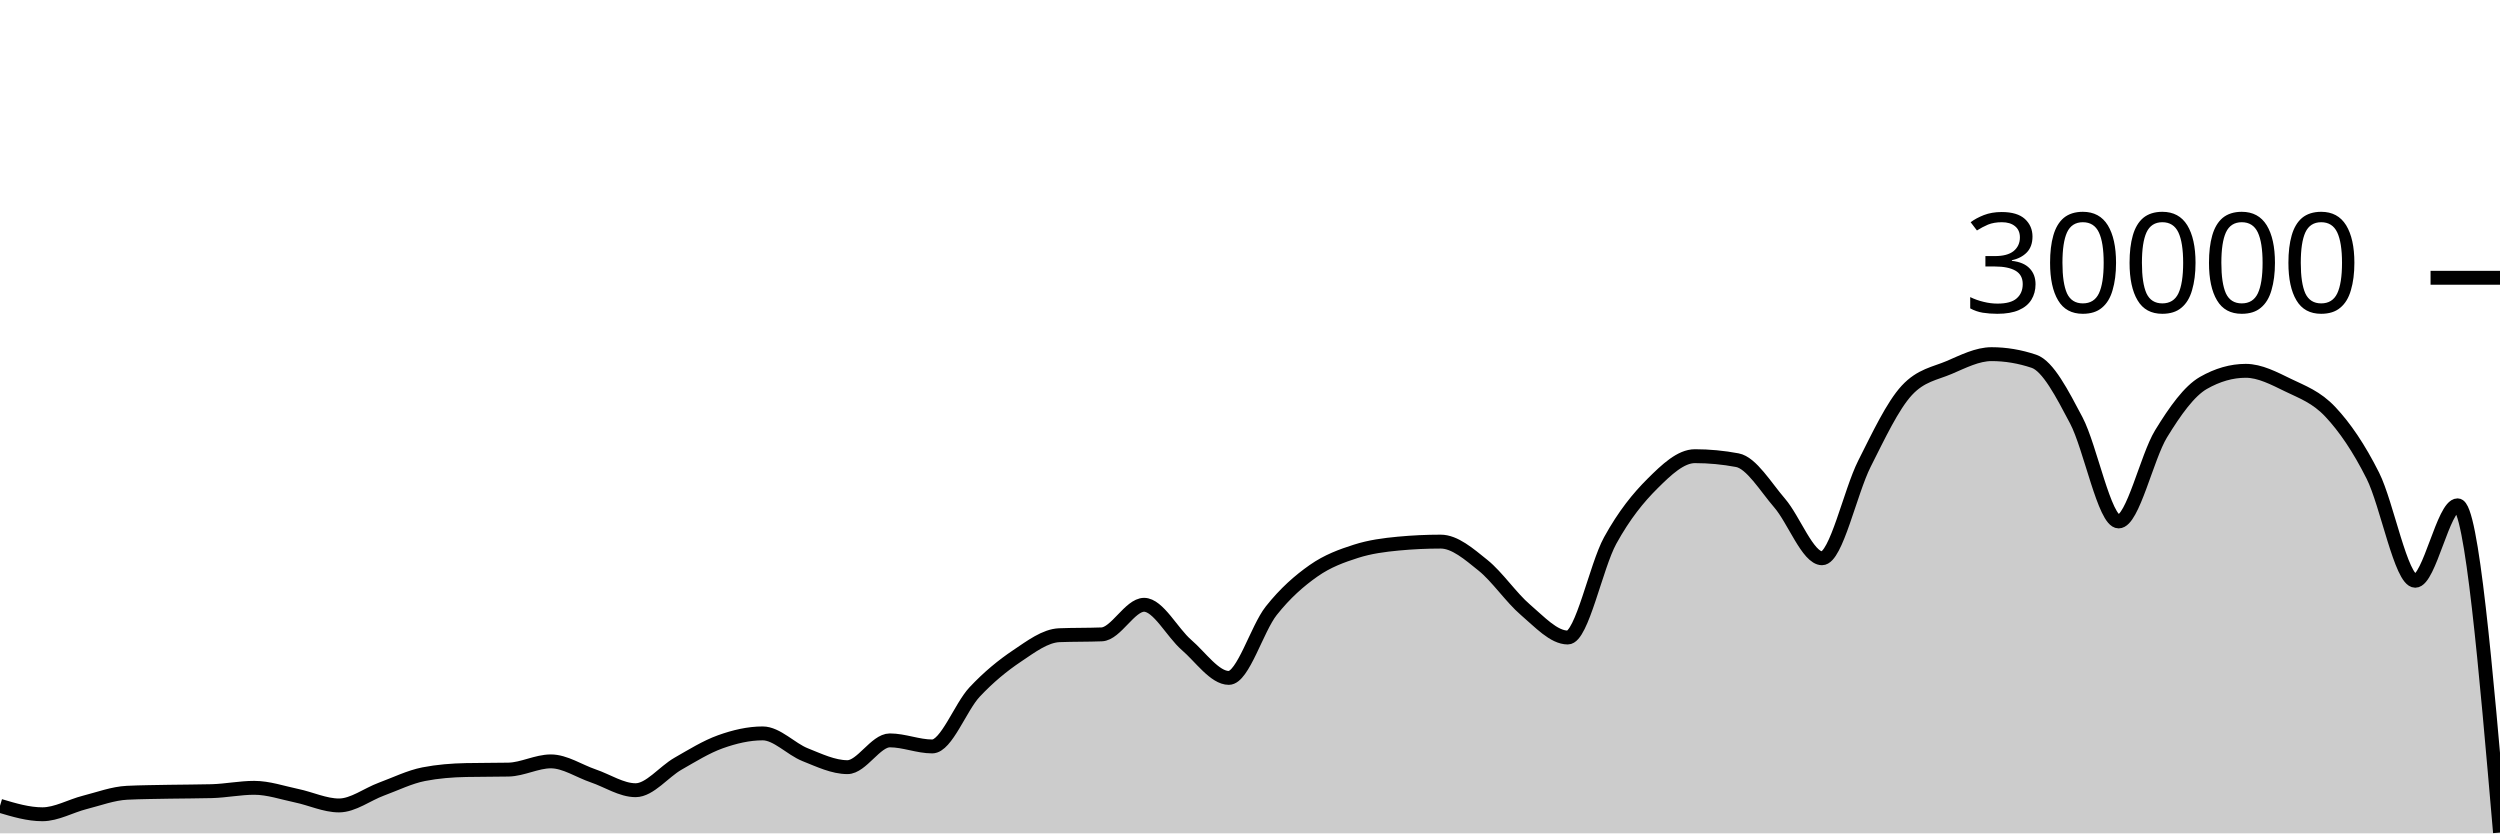
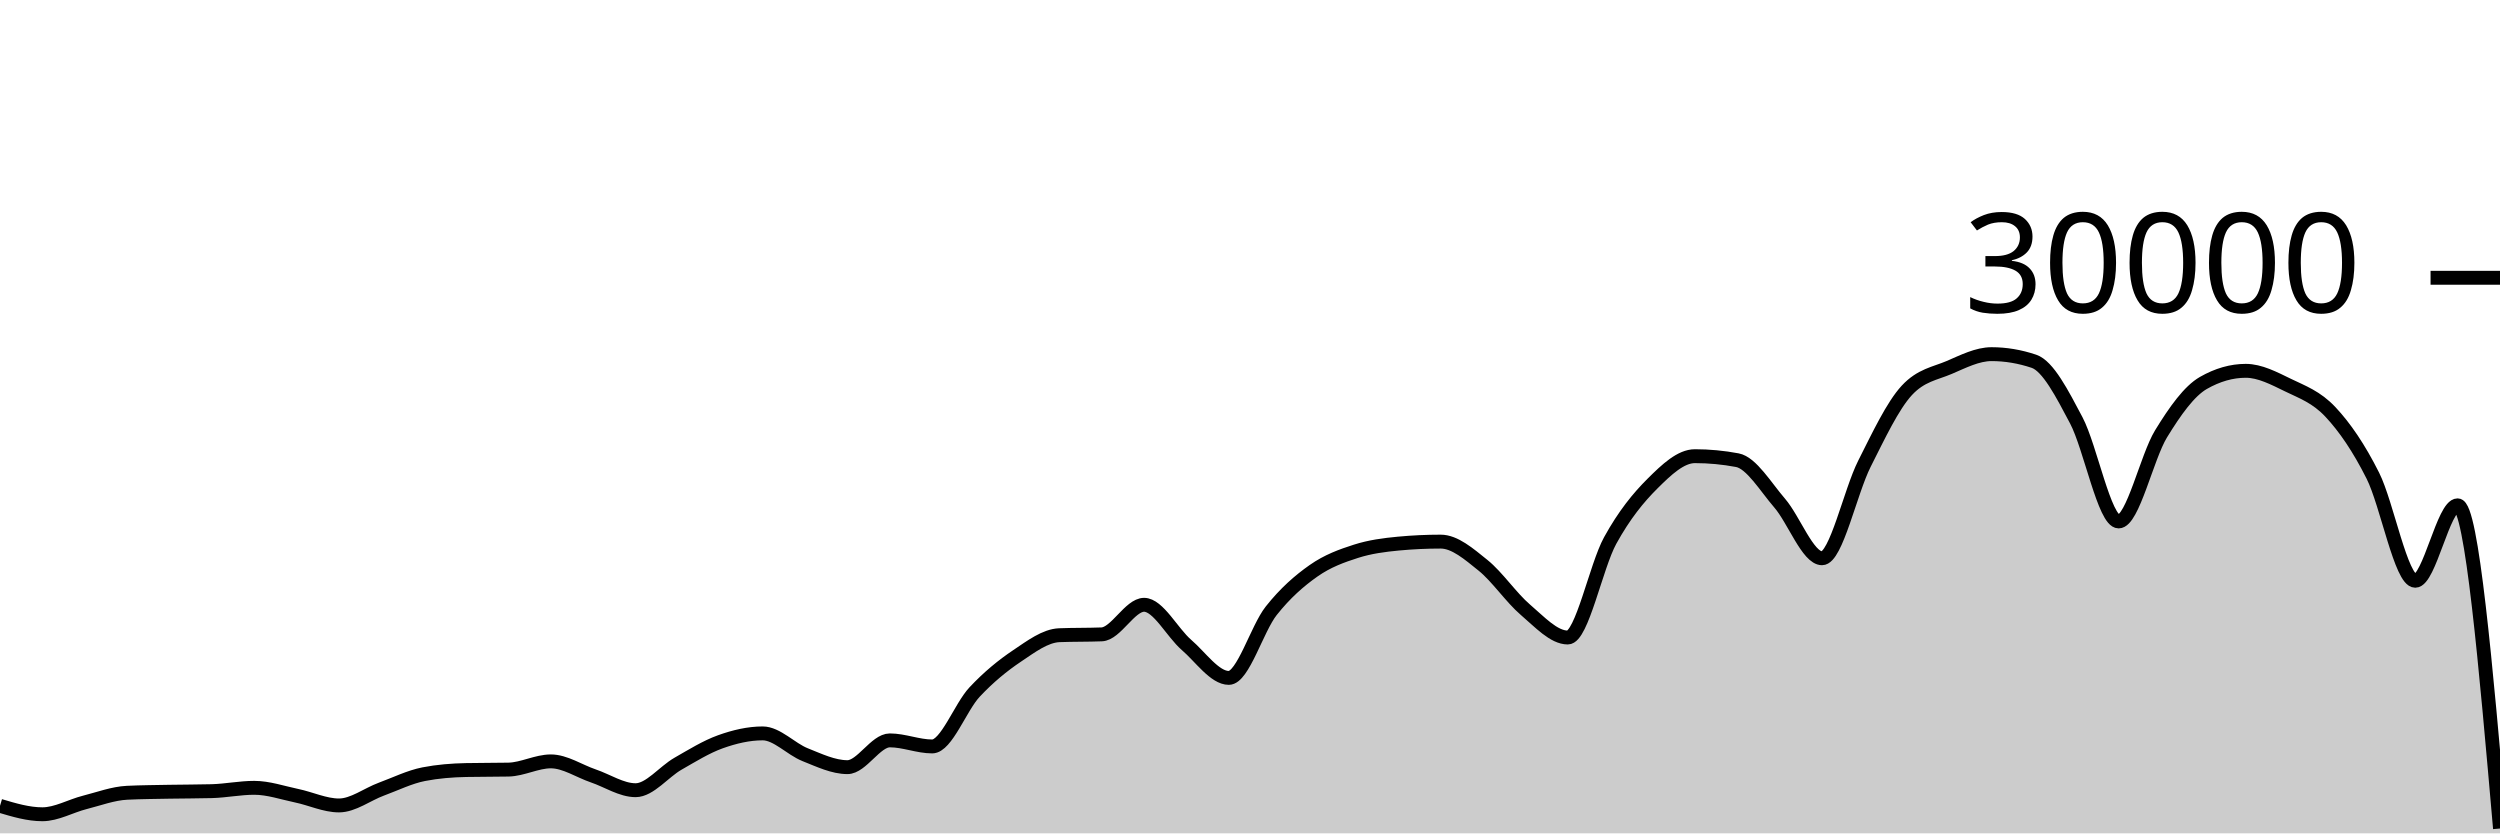
<svg xmlns="http://www.w3.org/2000/svg" viewBox="0 0 180 60">
  <g transform="translate(0,20)">
-     <path class="area" fill="rgba(0, 0, 0, 0.2)" d="M0,38.02C1.017,38.323,2.034,38.627,3.051,38.627C4.068,38.627,5.085,38.031,6.102,37.773C7.119,37.515,8.136,37.128,9.153,37.079C10.169,37.03,11.186,37.025,12.203,37.005C13.22,36.986,14.237,36.991,15.254,36.963C16.271,36.934,17.288,36.723,18.305,36.723C19.322,36.723,20.339,37.079,21.356,37.291C22.373,37.502,23.39,37.992,24.407,37.992C25.424,37.992,26.441,37.194,27.458,36.819C28.475,36.444,29.492,35.94,30.508,35.741C31.525,35.542,32.542,35.464,33.559,35.443C34.576,35.421,35.593,35.432,36.61,35.411C37.627,35.389,38.644,34.819,39.661,34.819C40.678,34.819,41.695,35.517,42.712,35.863C43.729,36.209,44.746,36.895,45.763,36.895C46.78,36.895,47.797,35.57,48.814,34.989C49.831,34.408,50.847,33.774,51.864,33.409C52.881,33.045,53.898,32.804,54.915,32.804C55.932,32.804,56.949,33.931,57.966,34.336C58.983,34.741,60,35.235,61.017,35.235C62.034,35.235,63.051,33.307,64.068,33.307C65.085,33.307,66.102,33.744,67.119,33.744C68.136,33.744,69.153,30.913,70.169,29.828C71.186,28.743,72.203,27.914,73.22,27.232C74.237,26.55,75.254,25.775,76.271,25.735C77.288,25.695,78.305,25.715,79.322,25.675C80.339,25.635,81.356,23.545,82.373,23.545C83.39,23.545,84.407,25.553,85.424,26.431C86.441,27.308,87.458,28.809,88.475,28.809C89.492,28.809,90.508,25.266,91.525,23.98C92.542,22.694,93.559,21.81,94.576,21.096C95.593,20.382,96.61,20.019,97.627,19.693C98.644,19.367,99.661,19.236,100.678,19.14C101.695,19.044,102.712,18.996,103.729,18.996C104.746,18.996,105.763,19.886,106.78,20.704C107.797,21.522,108.814,23.036,109.831,23.903C110.847,24.769,111.864,25.901,112.881,25.901C113.898,25.901,114.915,20.765,115.932,18.917C116.949,17.07,117.966,15.827,118.983,14.815C120,13.803,121.017,12.845,122.034,12.845C123.051,12.845,124.068,12.941,125.085,13.132C126.102,13.323,127.119,15.047,128.136,16.224C129.153,17.401,130.169,20.195,131.186,20.195C132.203,20.195,133.22,15.407,134.237,13.393C135.254,11.379,136.271,9.212,137.288,8.111C138.305,7.009,139.322,6.894,140.339,6.459C141.356,6.023,142.373,5.499,143.39,5.499C144.407,5.499,145.424,5.669,146.441,6.011C147.458,6.352,148.475,8.342,149.492,10.264C150.508,12.186,151.525,17.545,152.542,17.545C153.559,17.545,154.576,12.902,155.593,11.24C156.61,9.578,157.627,8.154,158.644,7.572C159.661,6.99,160.678,6.699,161.695,6.699C162.712,6.699,163.729,7.239,164.746,7.733C165.763,8.228,166.78,8.58,167.797,9.667C168.814,10.753,169.831,12.227,170.847,14.252C171.864,16.277,172.881,21.816,173.898,21.816C174.915,21.816,175.932,16.383,176.949,16.383C177.966,16.383,178.983,28.163,180,39.943L180,40C178.983,40,177.966,40,176.949,40C175.932,40,174.915,40,173.898,40C172.881,40,171.864,40,170.847,40C169.831,40,168.814,40,167.797,40C166.78,40,165.763,40,164.746,40C163.729,40,162.712,40,161.695,40C160.678,40,159.661,40,158.644,40C157.627,40,156.61,40,155.593,40C154.576,40,153.559,40,152.542,40C151.525,40,150.508,40,149.492,40C148.475,40,147.458,40,146.441,40C145.424,40,144.407,40,143.39,40C142.373,40,141.356,40,140.339,40C139.322,40,138.305,40,137.288,40C136.271,40,135.254,40,134.237,40C133.22,40,132.203,40,131.186,40C130.169,40,129.153,40,128.136,40C127.119,40,126.102,40,125.085,40C124.068,40,123.051,40,122.034,40C121.017,40,120,40,118.983,40C117.966,40,116.949,40,115.932,40C114.915,40,113.898,40,112.881,40C111.864,40,110.847,40,109.831,40C108.814,40,107.797,40,106.78,40C105.763,40,104.746,40,103.729,40C102.712,40,101.695,40,100.678,40C99.661,40,98.644,40,97.627,40C96.61,40,95.593,40,94.576,40C93.559,40,92.542,40,91.525,40C90.508,40,89.492,40,88.475,40C87.458,40,86.441,40,85.424,40C84.407,40,83.39,40,82.373,40C81.356,40,80.339,40,79.322,40C78.305,40,77.288,40,76.271,40C75.254,40,74.237,40,73.22,40C72.203,40,71.186,40,70.169,40C69.153,40,68.136,40,67.119,40C66.102,40,65.085,40,64.068,40C63.051,40,62.034,40,61.017,40C60,40,58.983,40,57.966,40C56.949,40,55.932,40,54.915,40C53.898,40,52.881,40,51.864,40C50.847,40,49.831,40,48.814,40C47.797,40,46.78,40,45.763,40C44.746,40,43.729,40,42.712,40C41.695,40,40.678,40,39.661,40C38.644,40,37.627,40,36.61,40C35.593,40,34.576,40,33.559,40C32.542,40,31.525,40,30.508,40C29.492,40,28.475,40,27.458,40C26.441,40,25.424,40,24.407,40C23.39,40,22.373,40,21.356,40C20.339,40,19.322,40,18.305,40C17.288,40,16.271,40,15.254,40C14.237,40,13.22,40,12.203,40C11.186,40,10.169,40,9.153,40C8.136,40,7.119,40,6.102,40C5.085,40,4.068,40,3.051,40C2.034,40,1.017,40,0,40Z" />
-     <path class="line" stroke="black" fill="none" d="M0,38.02C1.017,38.323,2.034,38.627,3.051,38.627C4.068,38.627,5.085,38.031,6.102,37.773C7.119,37.515,8.136,37.128,9.153,37.079C10.169,37.03,11.186,37.025,12.203,37.005C13.22,36.986,14.237,36.991,15.254,36.963C16.271,36.934,17.288,36.723,18.305,36.723C19.322,36.723,20.339,37.079,21.356,37.291C22.373,37.502,23.39,37.992,24.407,37.992C25.424,37.992,26.441,37.194,27.458,36.819C28.475,36.444,29.492,35.94,30.508,35.741C31.525,35.542,32.542,35.464,33.559,35.443C34.576,35.421,35.593,35.432,36.61,35.411C37.627,35.389,38.644,34.819,39.661,34.819C40.678,34.819,41.695,35.517,42.712,35.863C43.729,36.209,44.746,36.895,45.763,36.895C46.78,36.895,47.797,35.57,48.814,34.989C49.831,34.408,50.847,33.774,51.864,33.409C52.881,33.045,53.898,32.804,54.915,32.804C55.932,32.804,56.949,33.931,57.966,34.336C58.983,34.741,60,35.235,61.017,35.235C62.034,35.235,63.051,33.307,64.068,33.307C65.085,33.307,66.102,33.744,67.119,33.744C68.136,33.744,69.153,30.913,70.169,29.828C71.186,28.743,72.203,27.914,73.22,27.232C74.237,26.55,75.254,25.775,76.271,25.735C77.288,25.695,78.305,25.715,79.322,25.675C80.339,25.635,81.356,23.545,82.373,23.545C83.39,23.545,84.407,25.553,85.424,26.431C86.441,27.308,87.458,28.809,88.475,28.809C89.492,28.809,90.508,25.266,91.525,23.98C92.542,22.694,93.559,21.81,94.576,21.096C95.593,20.382,96.61,20.019,97.627,19.693C98.644,19.367,99.661,19.236,100.678,19.14C101.695,19.044,102.712,18.996,103.729,18.996C104.746,18.996,105.763,19.886,106.78,20.704C107.797,21.522,108.814,23.036,109.831,23.903C110.847,24.769,111.864,25.901,112.881,25.901C113.898,25.901,114.915,20.765,115.932,18.917C116.949,17.07,117.966,15.827,118.983,14.815C120,13.803,121.017,12.845,122.034,12.845C123.051,12.845,124.068,12.941,125.085,13.132C126.102,13.323,127.119,15.047,128.136,16.224C129.153,17.401,130.169,20.195,131.186,20.195C132.203,20.195,133.22,15.407,134.237,13.393C135.254,11.379,136.271,9.212,137.288,8.111C138.305,7.009,139.322,6.894,140.339,6.459C141.356,6.023,142.373,5.499,143.39,5.499C144.407,5.499,145.424,5.669,146.441,6.011C147.458,6.352,148.475,8.342,149.492,10.264C150.508,12.186,151.525,17.545,152.542,17.545C153.559,17.545,154.576,12.902,155.593,11.24C156.61,9.578,157.627,8.154,158.644,7.572C159.661,6.99,160.678,6.699,161.695,6.699C162.712,6.699,163.729,7.239,164.746,7.733C165.763,8.228,166.78,8.58,167.797,9.667C168.814,10.753,169.831,12.227,170.847,14.252C171.864,16.277,172.881,21.816,173.898,21.816C174.915,21.816,175.932,16.383,176.949,16.383C177.966,16.383,178.983,28.163,180,39.943" />
+     <path class="area" fill="rgba(0, 0, 0, 0.2)" d="M0,38.02C1.017,38.323,2.034,38.627,3.051,38.627C4.068,38.627,5.085,38.031,6.102,37.773C7.119,37.515,8.136,37.128,9.153,37.079C10.169,37.03,11.186,37.025,12.203,37.005C13.22,36.986,14.237,36.991,15.254,36.963C16.271,36.934,17.288,36.723,18.305,36.723C19.322,36.723,20.339,37.079,21.356,37.291C22.373,37.502,23.39,37.992,24.407,37.992C25.424,37.992,26.441,37.194,27.458,36.819C28.475,36.444,29.492,35.94,30.508,35.741C31.525,35.542,32.542,35.464,33.559,35.443C34.576,35.421,35.593,35.432,36.61,35.411C37.627,35.389,38.644,34.819,39.661,34.819C40.678,34.819,41.695,35.517,42.712,35.863C43.729,36.209,44.746,36.895,45.763,36.895C46.78,36.895,47.797,35.57,48.814,34.989C49.831,34.408,50.847,33.774,51.864,33.409C52.881,33.045,53.898,32.804,54.915,32.804C55.932,32.804,56.949,33.931,57.966,34.336C58.983,34.741,60,35.235,61.017,35.235C62.034,35.235,63.051,33.307,64.068,33.307C65.085,33.307,66.102,33.744,67.119,33.744C68.136,33.744,69.153,30.913,70.169,29.828C71.186,28.743,72.203,27.914,73.22,27.232C74.237,26.55,75.254,25.775,76.271,25.735C77.288,25.695,78.305,25.715,79.322,25.675C80.339,25.635,81.356,23.545,82.373,23.545C83.39,23.545,84.407,25.553,85.424,26.431C86.441,27.308,87.458,28.809,88.475,28.809C89.492,28.809,90.508,25.266,91.525,23.98C92.542,22.694,93.559,21.81,94.576,21.096C95.593,20.382,96.61,20.019,97.627,19.693C98.644,19.367,99.661,19.236,100.678,19.14C101.695,19.044,102.712,18.996,103.729,18.996C104.746,18.996,105.763,19.886,106.78,20.704C107.797,21.522,108.814,23.036,109.831,23.903C110.847,24.769,111.864,25.901,112.881,25.901C113.898,25.901,114.915,20.765,115.932,18.917C116.949,17.07,117.966,15.827,118.983,14.815C120,13.803,121.017,12.845,122.034,12.845C123.051,12.845,124.068,12.941,125.085,13.132C126.102,13.323,127.119,15.047,128.136,16.224C129.153,17.401,130.169,20.195,131.186,20.195C132.203,20.195,133.22,15.407,134.237,13.393C135.254,11.379,136.271,9.212,137.288,8.111C138.305,7.009,139.322,6.894,140.339,6.459C141.356,6.023,142.373,5.499,143.39,5.499C144.407,5.499,145.424,5.669,146.441,6.011C147.458,6.352,148.475,8.342,149.492,10.264C150.508,12.186,151.525,17.545,152.542,17.545C153.559,17.545,154.576,12.902,155.593,11.24C156.61,9.578,157.627,8.154,158.644,7.572C159.661,6.99,160.678,6.699,161.695,6.699C162.712,6.699,163.729,7.239,164.746,7.733C165.763,8.228,166.78,8.58,167.797,9.667C168.814,10.753,169.831,12.227,170.847,14.252C171.864,16.277,172.881,21.816,173.898,21.816C174.915,21.816,175.932,16.383,176.949,16.383C177.966,16.383,178.983,28.018,180,39.653L180,40C178.983,40,177.966,40,176.949,40C175.932,40,174.915,40,173.898,40C172.881,40,171.864,40,170.847,40C169.831,40,168.814,40,167.797,40C166.78,40,165.763,40,164.746,40C163.729,40,162.712,40,161.695,40C160.678,40,159.661,40,158.644,40C157.627,40,156.61,40,155.593,40C154.576,40,153.559,40,152.542,40C151.525,40,150.508,40,149.492,40C148.475,40,147.458,40,146.441,40C145.424,40,144.407,40,143.39,40C142.373,40,141.356,40,140.339,40C139.322,40,138.305,40,137.288,40C136.271,40,135.254,40,134.237,40C133.22,40,132.203,40,131.186,40C130.169,40,129.153,40,128.136,40C127.119,40,126.102,40,125.085,40C124.068,40,123.051,40,122.034,40C121.017,40,120,40,118.983,40C117.966,40,116.949,40,115.932,40C114.915,40,113.898,40,112.881,40C111.864,40,110.847,40,109.831,40C108.814,40,107.797,40,106.78,40C105.763,40,104.746,40,103.729,40C102.712,40,101.695,40,100.678,40C99.661,40,98.644,40,97.627,40C96.61,40,95.593,40,94.576,40C93.559,40,92.542,40,91.525,40C90.508,40,89.492,40,88.475,40C87.458,40,86.441,40,85.424,40C84.407,40,83.39,40,82.373,40C81.356,40,80.339,40,79.322,40C78.305,40,77.288,40,76.271,40C75.254,40,74.237,40,73.22,40C72.203,40,71.186,40,70.169,40C69.153,40,68.136,40,67.119,40C66.102,40,65.085,40,64.068,40C63.051,40,62.034,40,61.017,40C60,40,58.983,40,57.966,40C56.949,40,55.932,40,54.915,40C53.898,40,52.881,40,51.864,40C50.847,40,49.831,40,48.814,40C47.797,40,46.78,40,45.763,40C44.746,40,43.729,40,42.712,40C41.695,40,40.678,40,39.661,40C38.644,40,37.627,40,36.61,40C35.593,40,34.576,40,33.559,40C32.542,40,31.525,40,30.508,40C29.492,40,28.475,40,27.458,40C26.441,40,25.424,40,24.407,40C23.39,40,22.373,40,21.356,40C20.339,40,19.322,40,18.305,40C17.288,40,16.271,40,15.254,40C14.237,40,13.22,40,12.203,40C11.186,40,10.169,40,9.153,40C8.136,40,7.119,40,6.102,40C5.085,40,4.068,40,3.051,40C2.034,40,1.017,40,0,40Z" />
+     <path class="line" stroke="black" fill="none" d="M0,38.02C1.017,38.323,2.034,38.627,3.051,38.627C4.068,38.627,5.085,38.031,6.102,37.773C7.119,37.515,8.136,37.128,9.153,37.079C10.169,37.03,11.186,37.025,12.203,37.005C13.22,36.986,14.237,36.991,15.254,36.963C16.271,36.934,17.288,36.723,18.305,36.723C19.322,36.723,20.339,37.079,21.356,37.291C22.373,37.502,23.39,37.992,24.407,37.992C25.424,37.992,26.441,37.194,27.458,36.819C28.475,36.444,29.492,35.94,30.508,35.741C31.525,35.542,32.542,35.464,33.559,35.443C34.576,35.421,35.593,35.432,36.61,35.411C37.627,35.389,38.644,34.819,39.661,34.819C40.678,34.819,41.695,35.517,42.712,35.863C43.729,36.209,44.746,36.895,45.763,36.895C46.78,36.895,47.797,35.57,48.814,34.989C49.831,34.408,50.847,33.774,51.864,33.409C52.881,33.045,53.898,32.804,54.915,32.804C55.932,32.804,56.949,33.931,57.966,34.336C58.983,34.741,60,35.235,61.017,35.235C62.034,35.235,63.051,33.307,64.068,33.307C65.085,33.307,66.102,33.744,67.119,33.744C68.136,33.744,69.153,30.913,70.169,29.828C71.186,28.743,72.203,27.914,73.22,27.232C74.237,26.55,75.254,25.775,76.271,25.735C77.288,25.695,78.305,25.715,79.322,25.675C80.339,25.635,81.356,23.545,82.373,23.545C83.39,23.545,84.407,25.553,85.424,26.431C86.441,27.308,87.458,28.809,88.475,28.809C89.492,28.809,90.508,25.266,91.525,23.98C92.542,22.694,93.559,21.81,94.576,21.096C95.593,20.382,96.61,20.019,97.627,19.693C98.644,19.367,99.661,19.236,100.678,19.14C101.695,19.044,102.712,18.996,103.729,18.996C104.746,18.996,105.763,19.886,106.78,20.704C107.797,21.522,108.814,23.036,109.831,23.903C110.847,24.769,111.864,25.901,112.881,25.901C113.898,25.901,114.915,20.765,115.932,18.917C116.949,17.07,117.966,15.827,118.983,14.815C120,13.803,121.017,12.845,122.034,12.845C123.051,12.845,124.068,12.941,125.085,13.132C126.102,13.323,127.119,15.047,128.136,16.224C129.153,17.401,130.169,20.195,131.186,20.195C132.203,20.195,133.22,15.407,134.237,13.393C135.254,11.379,136.271,9.212,137.288,8.111C138.305,7.009,139.322,6.894,140.339,6.459C141.356,6.023,142.373,5.499,143.39,5.499C144.407,5.499,145.424,5.669,146.441,6.011C147.458,6.352,148.475,8.342,149.492,10.264C150.508,12.186,151.525,17.545,152.542,17.545C153.559,17.545,154.576,12.902,155.593,11.24C156.61,9.578,157.627,8.154,158.644,7.572C159.661,6.99,160.678,6.699,161.695,6.699C162.712,6.699,163.729,7.239,164.746,7.733C165.763,8.228,166.78,8.58,167.797,9.667C168.814,10.753,169.831,12.227,170.847,14.252C171.864,16.277,172.881,21.816,173.898,21.816C174.915,21.816,175.932,16.383,176.949,16.383C177.966,16.383,178.983,28.018,180,39.653" />
    <path class="axis-ceiling" stroke-width="1" stroke="black" fill="none" d="M175,0L180,0" />
    <text class="axis-ceiling-label" font-family="sans-serif" text-anchor="end" font-size="10px" x="170" y="2.5">30000</text>
  </g>
</svg>
